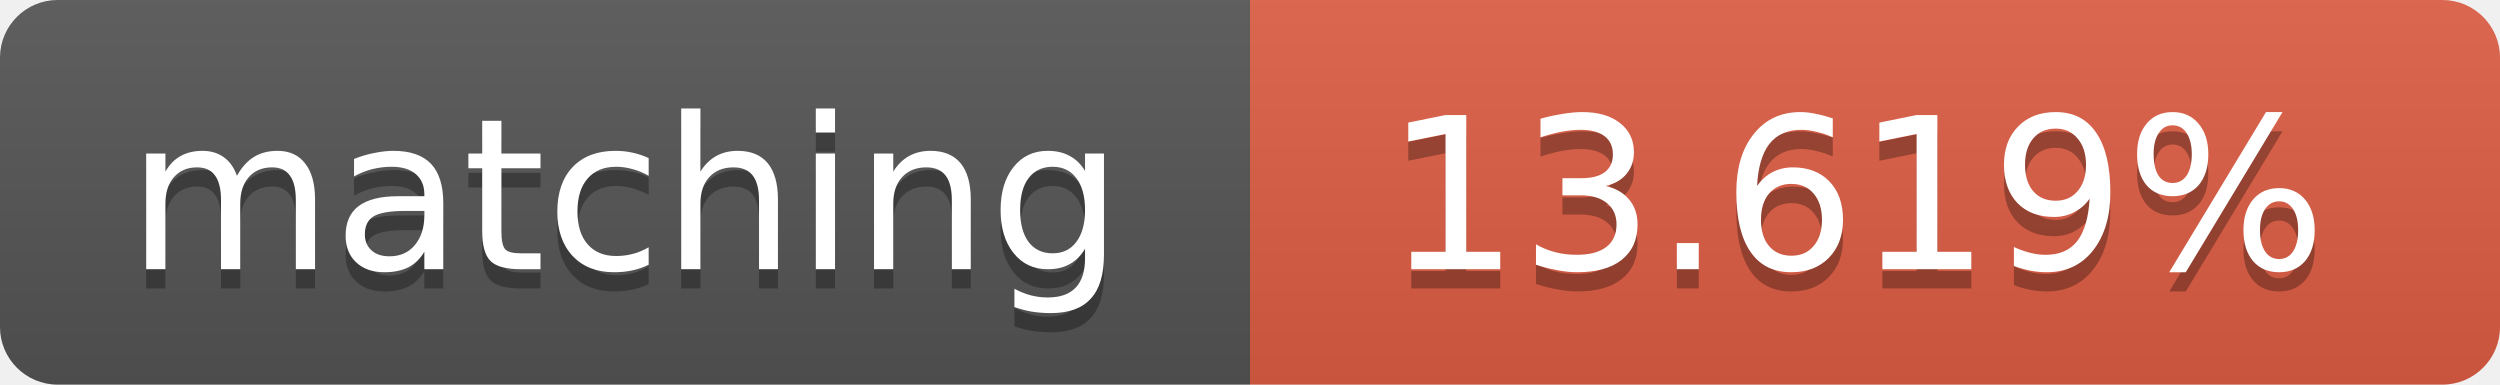
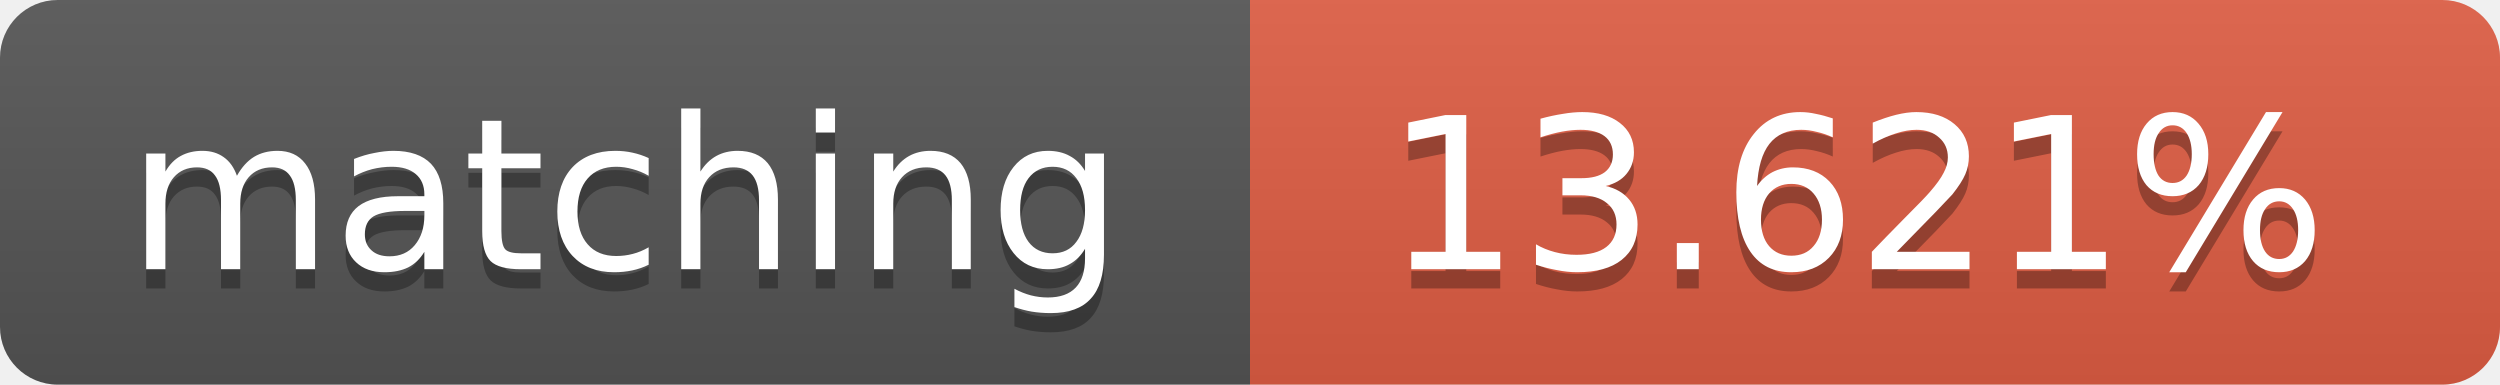
<svg xmlns="http://www.w3.org/2000/svg" width="130" height="20">
  <linearGradient id="b" x2="0" y2="100%">
    <stop offset="0" stop-color="#bbb" stop-opacity=".1" />
    <stop offset="1" stop-opacity=".1" />
  </linearGradient>
  <clipPath id="a">
    <rect width="130" height="20" rx="3" fill="#fff" />
  </clipPath>
  <g clip-path="url(#a)">
    <path fill="#555" d="M0 0h65v20H0z" />
    <path fill="#e05d44" d="M65 0h65v20H65z" />
    <path fill="url(#b)" d="M0 0h130v20H0z" />
  </g>
  <g fill="#fff" text-anchor="middle" font-family="DejaVu Sans,Verdana,Geneva,sans-serif" font-size="11">
    <text x="32.5" y="15" fill="#010101" fill-opacity=".3">matching</text>
    <text x="32.5" y="14">matching</text>
-     <text x="96.5" y="15" fill="#010101" fill-opacity=".3">13.619%</text>
-     <text x="96.5" y="14">13.619%</text>
+     <text x="96.5" y="15" fill="#010101" fill-opacity=".3">13.621%</text>
+     <text x="96.5" y="14">13.621%</text>
  </g>
</svg>
